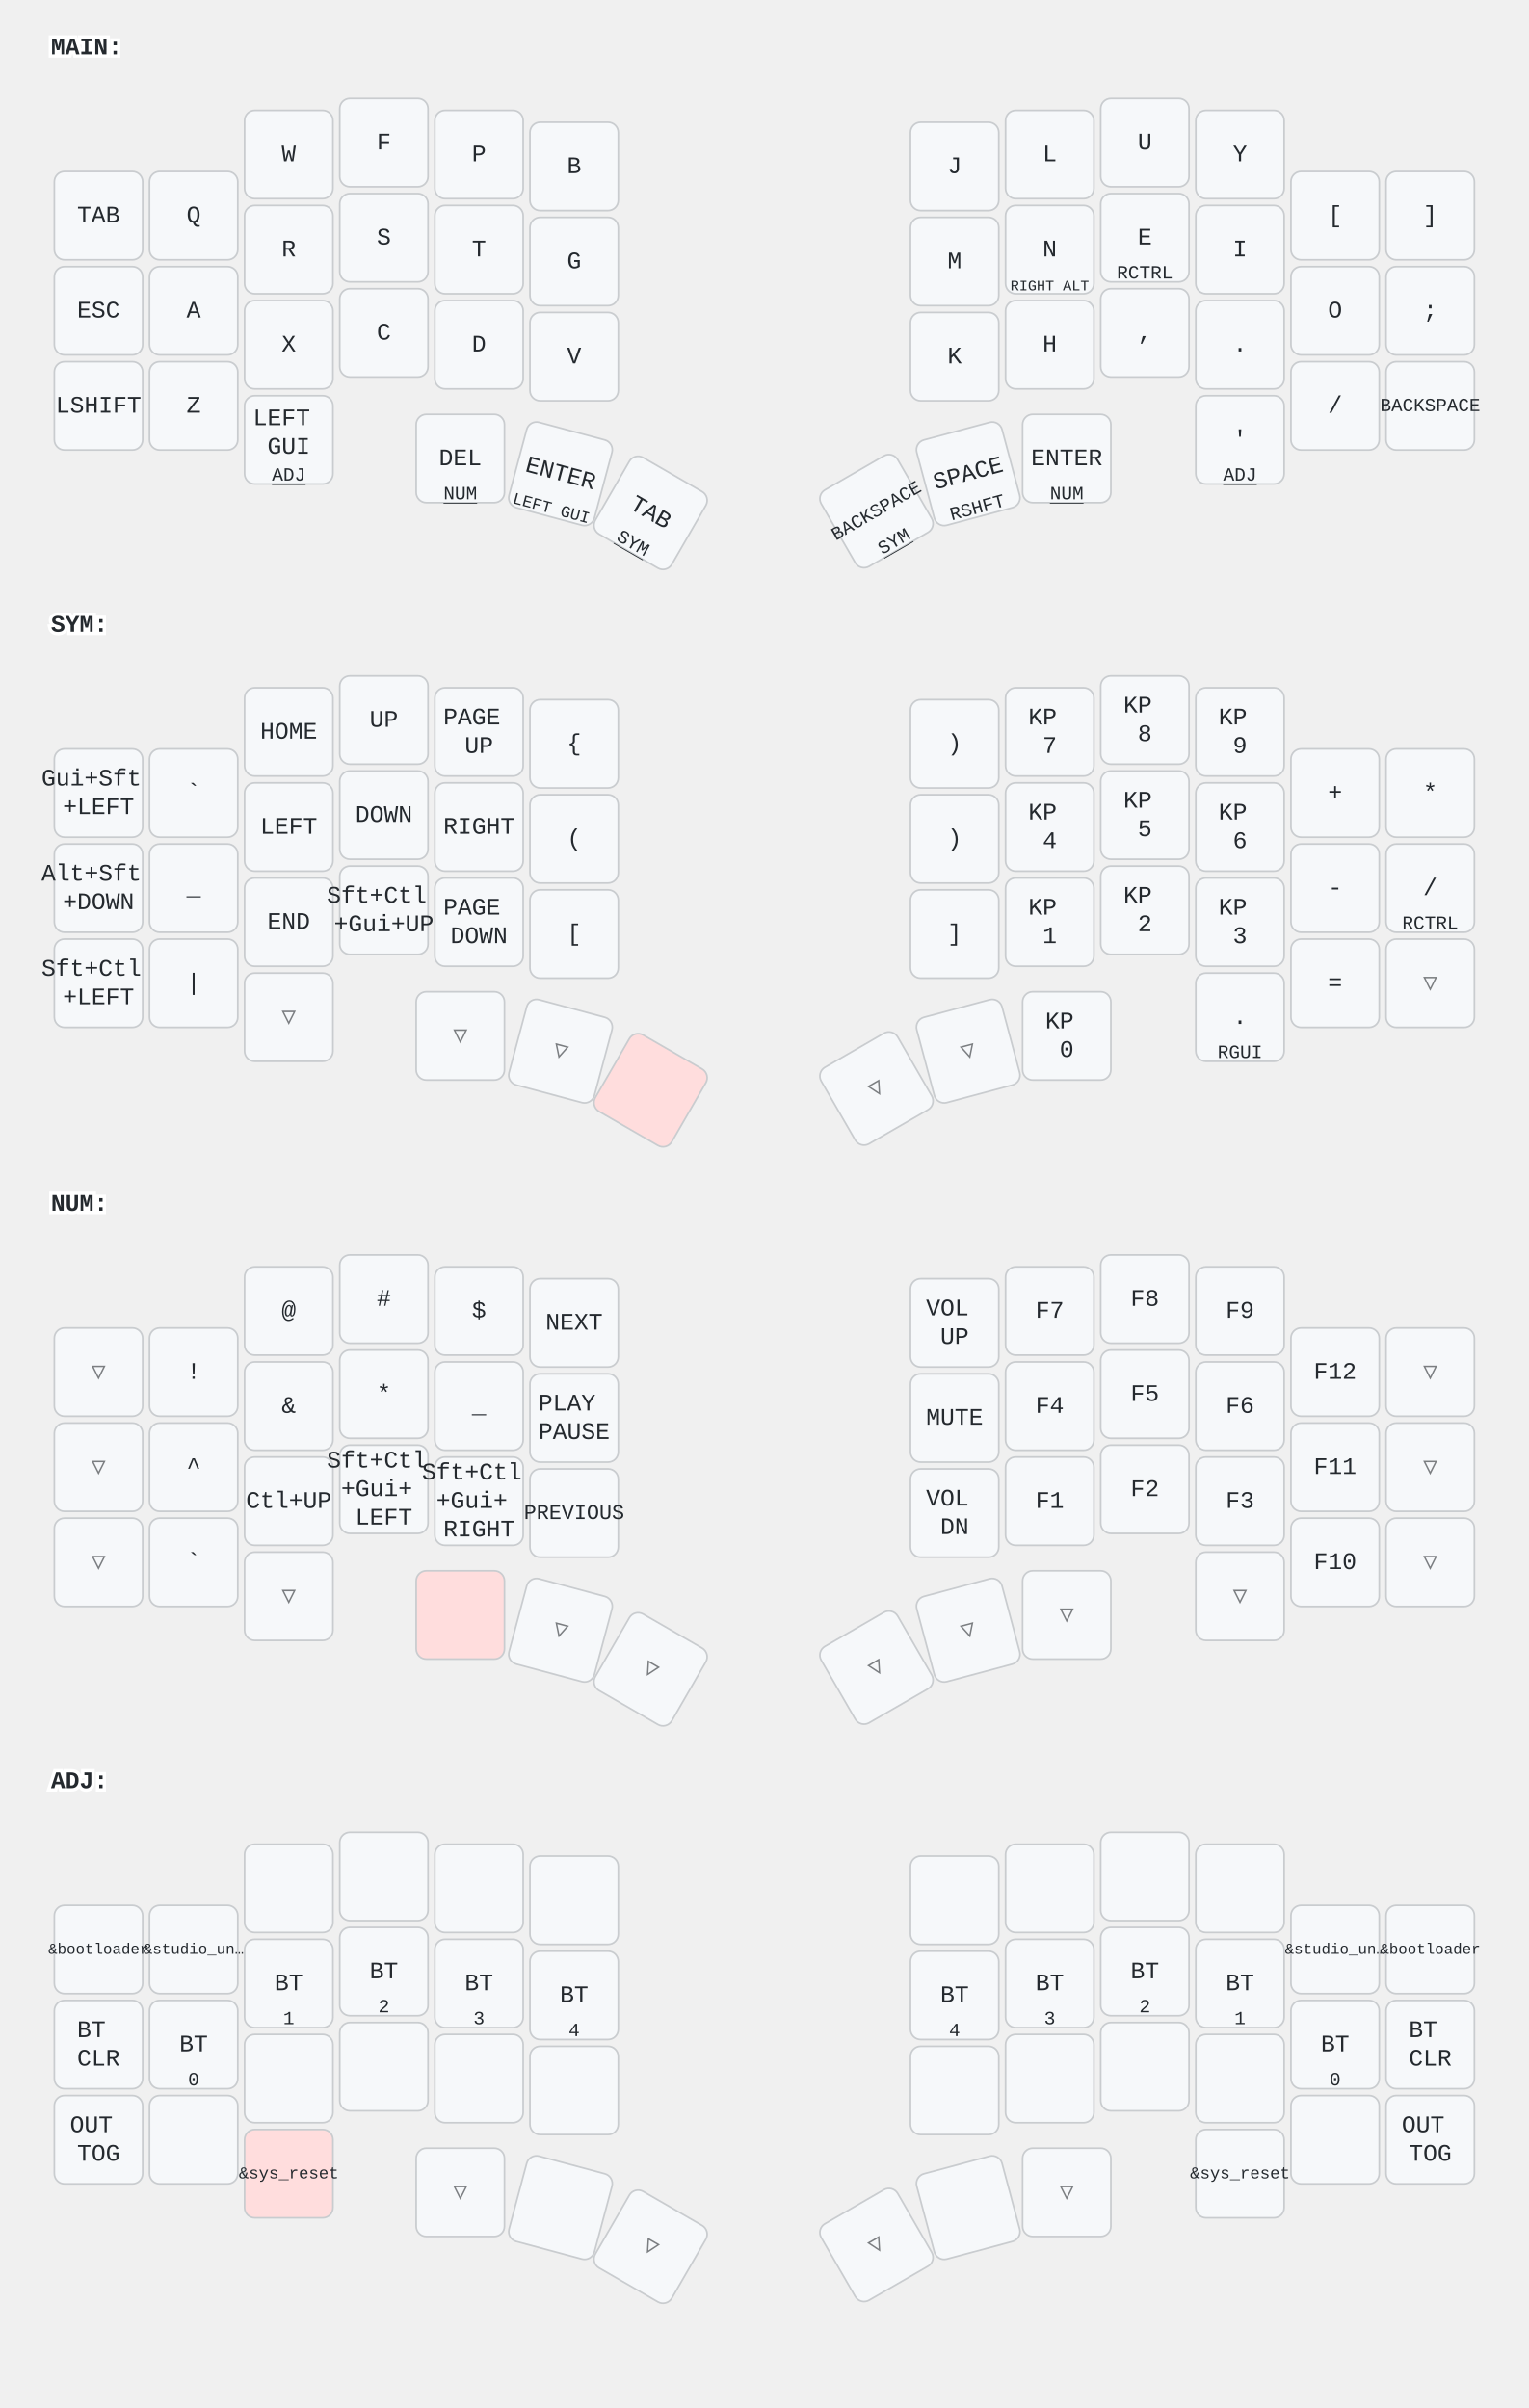
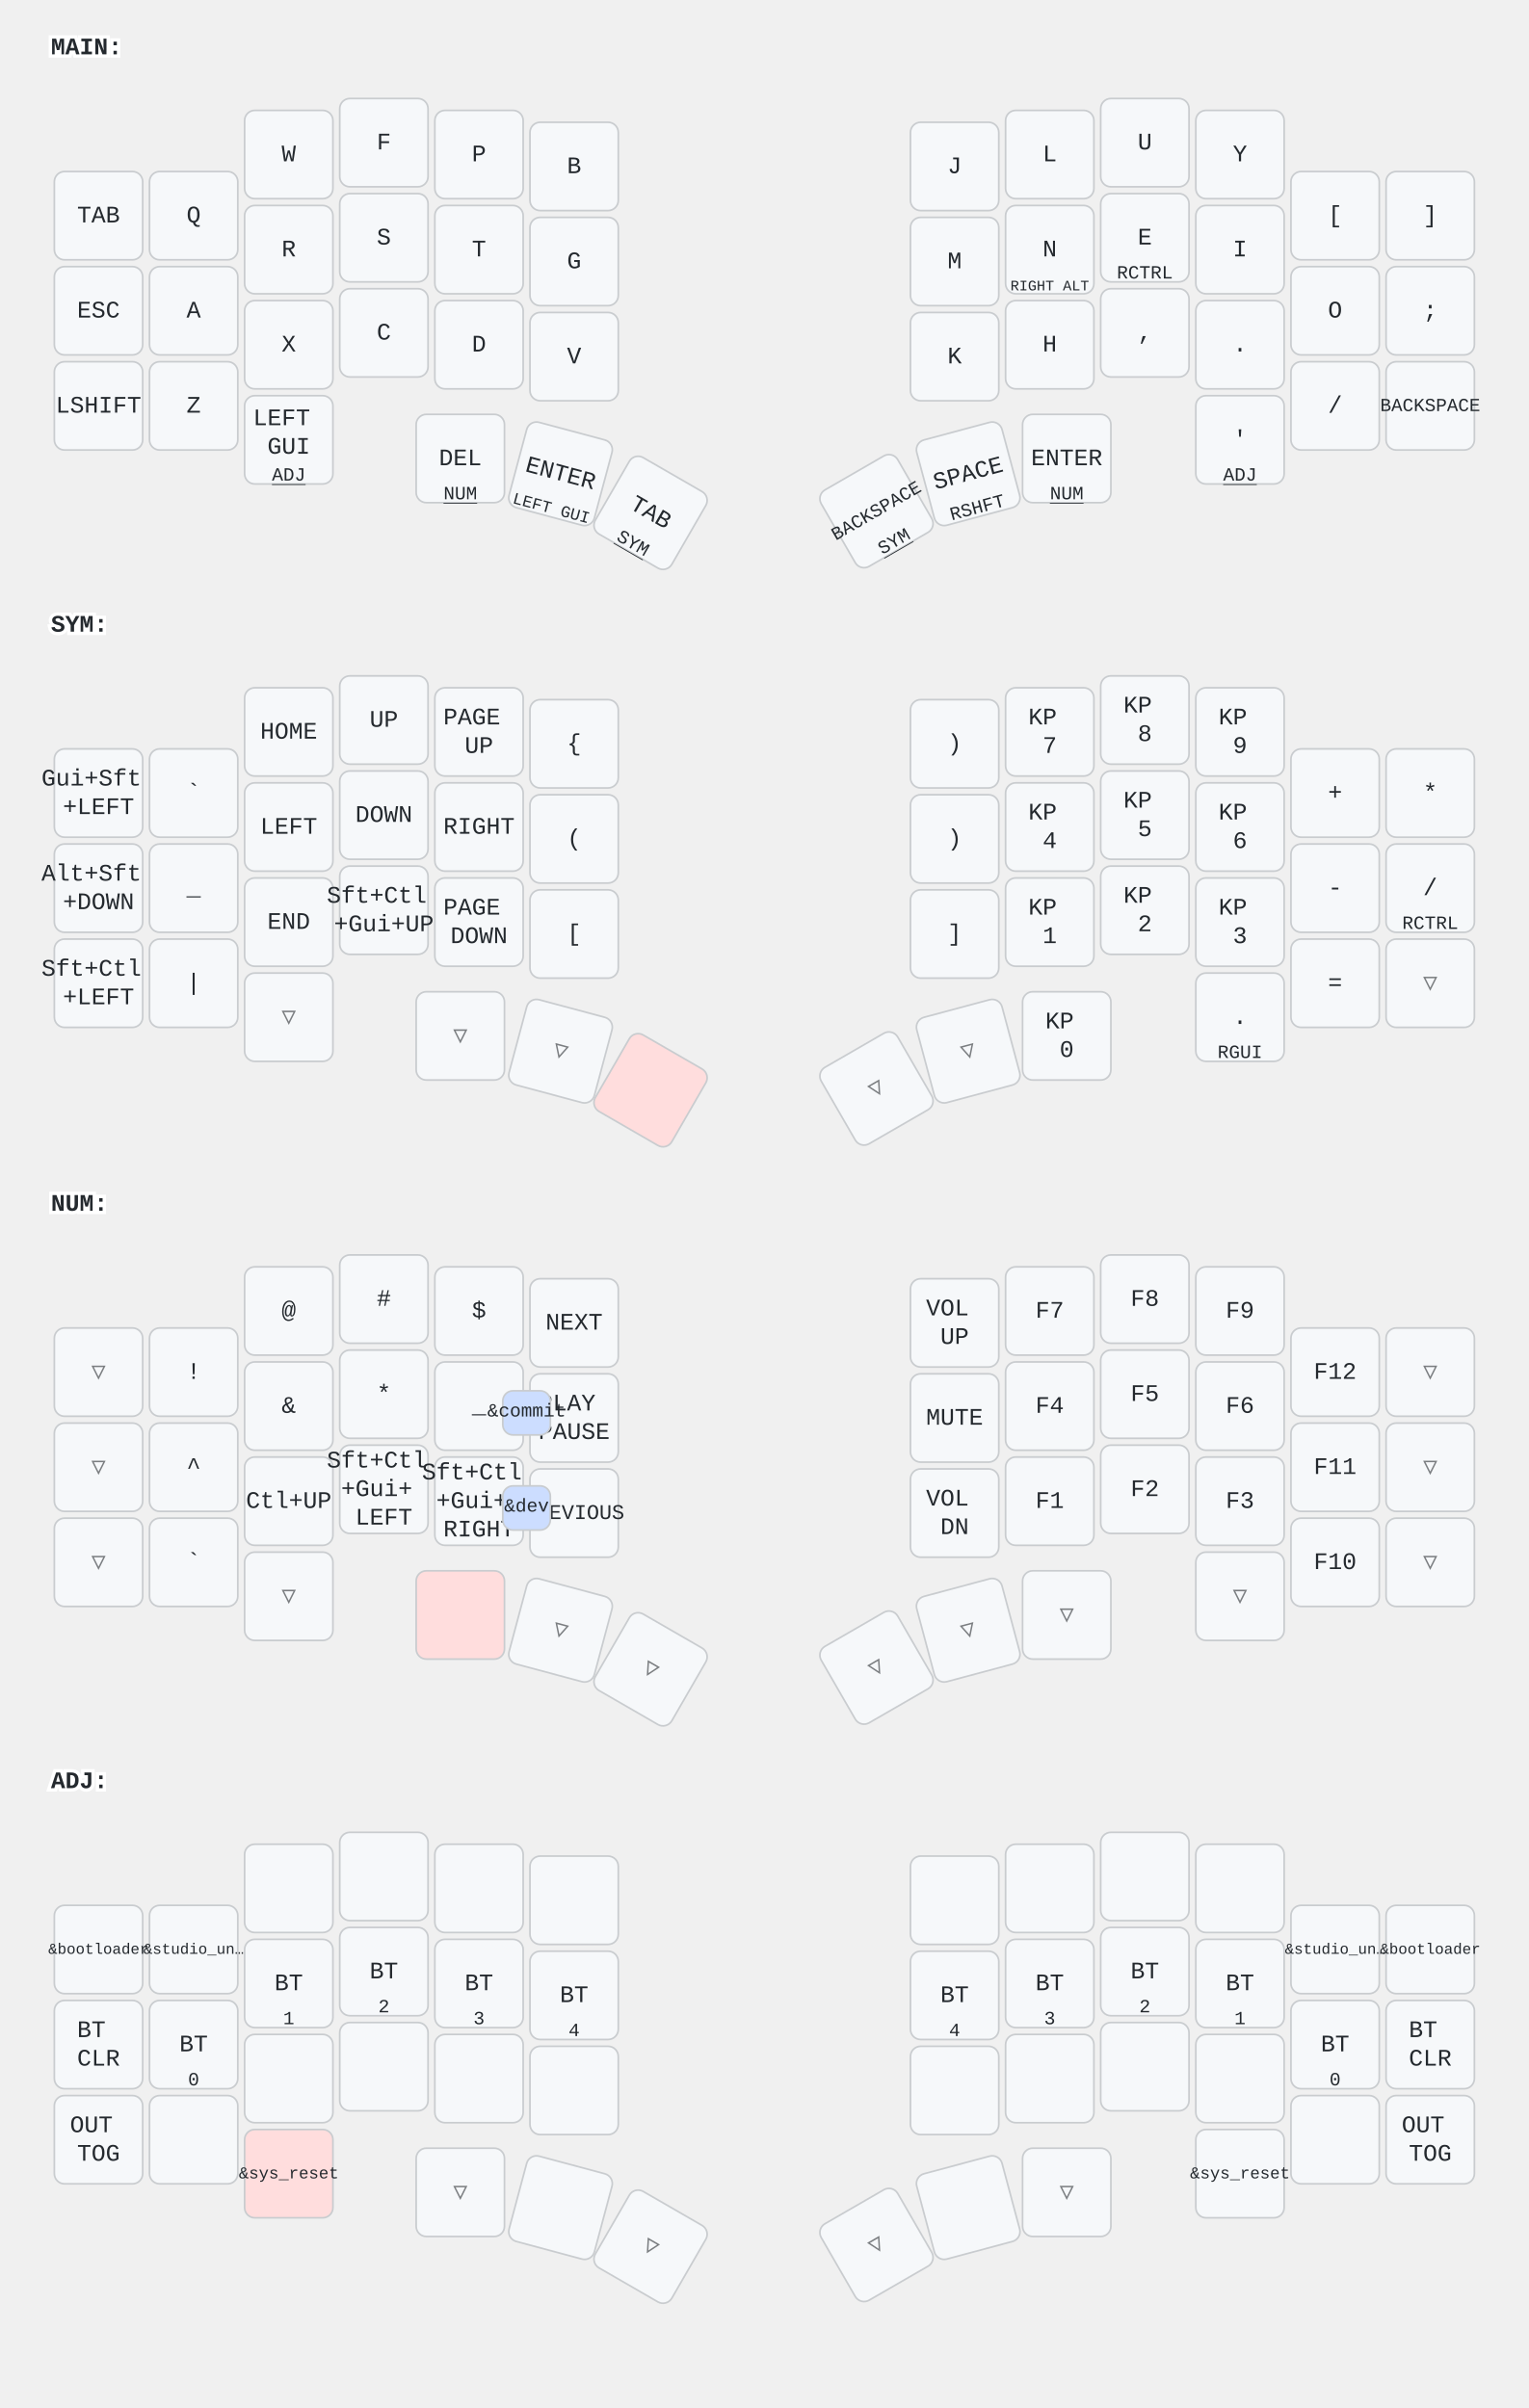
<svg xmlns="http://www.w3.org/2000/svg" width="900" height="1418" viewBox="0 0 900 1418" class="keymap">
  <style>/* inherit to force styles through use tags */
svg path {
    fill: inherit;
}

/* font and background color specifications */
svg.keymap {
    font-family: SFMono-Regular,Consolas,Liberation Mono,Menlo,monospace;
    font-size: 14px;
    font-kerning: normal;
    text-rendering: optimizeLegibility;
    fill: #24292e;
}

/* default key styling */
rect.key {
    fill: #f6f8fa;
}

rect.key, rect.combo {
    stroke: #c9cccf;
    stroke-width: 1;
}

/* default key side styling, only used is draw_key_sides is set */
rect.side {
    filter: brightness(90%);
}

/* color accent for combo boxes */
rect.combo, rect.combo-separate {
    fill: #cdf;
}

/* color accent for held keys */
rect.held, rect.combo.held {
    fill: #fdd;
}

/* color accent for ghost (optional) keys */
rect.ghost, rect.combo.ghost {
    stroke-dasharray: 4, 4;
    stroke-width: 2;
}

text {
    text-anchor: middle;
    dominant-baseline: middle;
}

/* styling for layer labels */
text.label {
    font-weight: bold;
    text-anchor: start;
    stroke: white;
    stroke-width: 4;
    paint-order: stroke;
}

/* styling for optional footer */
text.footer {
    text-anchor: end;
    dominant-baseline: auto;
    stroke: white;
    stroke-width: 4;
    paint-order: stroke;
}

/* styling for combo tap, and key non-tap label text */
text.combo, text.hold, text.shifted, text.left, text.right {
    font-size: 11px;
}

text.hold {
    text-anchor: middle;
    dominant-baseline: auto;
}

text.shifted {
    text-anchor: middle;
    dominant-baseline: hanging;
}

text.left {
    text-anchor: start;
}

text.right {
    text-anchor: end;
}

text.layer-activator {
    text-decoration: underline;
}

/* styling for hold/shifted label text in combo box */
text.combo.hold, text.combo.shifted, text.combo.left, text.combo.right {
    font-size: 8px;
}

/* lighter symbol for transparent keys */
text.trans {
    fill: #7b7e81;
}

/* styling for combo dendrons */
path.combo {
    stroke-width: 1;
    stroke: gray;
    fill: none;
}

/* Start Tabler Icons Cleanup */
/* cannot use height/width with glyphs */
.icon-tabler &gt; path {
    fill: inherit;
    stroke: inherit;
    stroke-width: 2;
}
/* hide tabler's default box */
.icon-tabler &gt; path[stroke="none"][fill="none"] {
    visibility: hidden;
}
/* End Tabler Icons Cleanup */
</style>
  <g transform="translate(30, 0)" class="layer-MAIN">
    <text x="0" y="28" class="label" id="MAIN">MAIN:</text>
    <g transform="translate(0, 56)">
      <g transform="translate(28, 71)" class="key keypos-0">
        <rect rx="6" ry="6" x="-26" y="-26" width="52" height="52" class="key" />
        <text x="0" y="0" class="key tap">TAB</text>
      </g>
      <g transform="translate(84, 71)" class="key keypos-1">
        <rect rx="6" ry="6" x="-26" y="-26" width="52" height="52" class="key" />
        <text x="0" y="0" class="key tap">Q</text>
      </g>
      <g transform="translate(140, 35)" class="key keypos-2">
        <rect rx="6" ry="6" x="-26" y="-26" width="52" height="52" class="key" />
        <text x="0" y="0" class="key tap">W</text>
      </g>
      <g transform="translate(196, 28)" class="key keypos-3">
        <rect rx="6" ry="6" x="-26" y="-26" width="52" height="52" class="key" />
        <text x="0" y="0" class="key tap">F</text>
      </g>
      <g transform="translate(252, 35)" class="key keypos-4">
        <rect rx="6" ry="6" x="-26" y="-26" width="52" height="52" class="key" />
        <text x="0" y="0" class="key tap">P</text>
      </g>
      <g transform="translate(308, 42)" class="key keypos-5">
        <rect rx="6" ry="6" x="-26" y="-26" width="52" height="52" class="key" />
        <text x="0" y="0" class="key tap">B</text>
      </g>
      <g transform="translate(532, 42)" class="key keypos-6">
        <rect rx="6" ry="6" x="-26" y="-26" width="52" height="52" class="key" />
        <text x="0" y="0" class="key tap">J</text>
      </g>
      <g transform="translate(588, 35)" class="key keypos-7">
        <rect rx="6" ry="6" x="-26" y="-26" width="52" height="52" class="key" />
        <text x="0" y="0" class="key tap">L</text>
      </g>
      <g transform="translate(644, 28)" class="key keypos-8">
        <rect rx="6" ry="6" x="-26" y="-26" width="52" height="52" class="key" />
        <text x="0" y="0" class="key tap">U</text>
      </g>
      <g transform="translate(700, 35)" class="key keypos-9">
        <rect rx="6" ry="6" x="-26" y="-26" width="52" height="52" class="key" />
        <text x="0" y="0" class="key tap">Y</text>
      </g>
      <g transform="translate(756, 71)" class="key keypos-10">
        <rect rx="6" ry="6" x="-26" y="-26" width="52" height="52" class="key" />
        <text x="0" y="0" class="key tap">[</text>
      </g>
      <g transform="translate(812, 71)" class="key keypos-11">
        <rect rx="6" ry="6" x="-26" y="-26" width="52" height="52" class="key" />
        <text x="0" y="0" class="key tap">]</text>
      </g>
      <g transform="translate(28, 127)" class="key keypos-12">
        <rect rx="6" ry="6" x="-26" y="-26" width="52" height="52" class="key" />
        <text x="0" y="0" class="key tap">ESC</text>
      </g>
      <g transform="translate(84, 127)" class="key keypos-13">
        <rect rx="6" ry="6" x="-26" y="-26" width="52" height="52" class="key" />
        <text x="0" y="0" class="key tap">A</text>
      </g>
      <g transform="translate(140, 91)" class="key keypos-14">
        <rect rx="6" ry="6" x="-26" y="-26" width="52" height="52" class="key" />
        <text x="0" y="0" class="key tap">R</text>
      </g>
      <g transform="translate(196, 84)" class="key keypos-15">
        <rect rx="6" ry="6" x="-26" y="-26" width="52" height="52" class="key" />
        <text x="0" y="0" class="key tap">S</text>
      </g>
      <g transform="translate(252, 91)" class="key keypos-16">
        <rect rx="6" ry="6" x="-26" y="-26" width="52" height="52" class="key" />
        <text x="0" y="0" class="key tap">T</text>
      </g>
      <g transform="translate(308, 98)" class="key keypos-17">
        <rect rx="6" ry="6" x="-26" y="-26" width="52" height="52" class="key" />
        <text x="0" y="0" class="key tap">G</text>
      </g>
      <g transform="translate(532, 98)" class="key keypos-18">
        <rect rx="6" ry="6" x="-26" y="-26" width="52" height="52" class="key" />
        <text x="0" y="0" class="key tap">M</text>
      </g>
      <g transform="translate(588, 91)" class="key keypos-19">
        <rect rx="6" ry="6" x="-26" y="-26" width="52" height="52" class="key" />
        <text x="0" y="0" class="key tap">N</text>
        <text x="0" y="24" class="key hold">
          <tspan style="font-size: 78%">RIGHT ALT</tspan>
        </text>
      </g>
      <g transform="translate(644, 84)" class="key keypos-20">
        <rect rx="6" ry="6" x="-26" y="-26" width="52" height="52" class="key" />
        <text x="0" y="0" class="key tap">E</text>
        <text x="0" y="24" class="key hold">RCTRL</text>
      </g>
      <g transform="translate(700, 91)" class="key keypos-21">
        <rect rx="6" ry="6" x="-26" y="-26" width="52" height="52" class="key" />
        <text x="0" y="0" class="key tap">I</text>
      </g>
      <g transform="translate(756, 127)" class="key keypos-22">
        <rect rx="6" ry="6" x="-26" y="-26" width="52" height="52" class="key" />
        <text x="0" y="0" class="key tap">O</text>
      </g>
      <g transform="translate(812, 127)" class="key keypos-23">
        <rect rx="6" ry="6" x="-26" y="-26" width="52" height="52" class="key" />
        <text x="0" y="0" class="key tap">;</text>
      </g>
      <g transform="translate(28, 183)" class="key keypos-24">
        <rect rx="6" ry="6" x="-26" y="-26" width="52" height="52" class="key" />
        <text x="0" y="0" class="key tap">LSHIFT</text>
      </g>
      <g transform="translate(84, 183)" class="key keypos-25">
        <rect rx="6" ry="6" x="-26" y="-26" width="52" height="52" class="key" />
        <text x="0" y="0" class="key tap">Z</text>
      </g>
      <g transform="translate(140, 147)" class="key keypos-26">
        <rect rx="6" ry="6" x="-26" y="-26" width="52" height="52" class="key" />
        <text x="0" y="0" class="key tap">X</text>
      </g>
      <g transform="translate(196, 140)" class="key keypos-27">
        <rect rx="6" ry="6" x="-26" y="-26" width="52" height="52" class="key" />
        <text x="0" y="0" class="key tap">C</text>
      </g>
      <g transform="translate(252, 147)" class="key keypos-28">
        <rect rx="6" ry="6" x="-26" y="-26" width="52" height="52" class="key" />
        <text x="0" y="0" class="key tap">D</text>
      </g>
      <g transform="translate(308, 154)" class="key keypos-29">
        <rect rx="6" ry="6" x="-26" y="-26" width="52" height="52" class="key" />
        <text x="0" y="0" class="key tap">V</text>
      </g>
      <g transform="translate(532, 154)" class="key keypos-30">
        <rect rx="6" ry="6" x="-26" y="-26" width="52" height="52" class="key" />
        <text x="0" y="0" class="key tap">K</text>
      </g>
      <g transform="translate(588, 147)" class="key keypos-31">
        <rect rx="6" ry="6" x="-26" y="-26" width="52" height="52" class="key" />
        <text x="0" y="0" class="key tap">H</text>
      </g>
      <g transform="translate(644, 140)" class="key keypos-32">
        <rect rx="6" ry="6" x="-26" y="-26" width="52" height="52" class="key" />
        <text x="0" y="0" class="key tap">,</text>
      </g>
      <g transform="translate(700, 147)" class="key keypos-33">
        <rect rx="6" ry="6" x="-26" y="-26" width="52" height="52" class="key" />
        <text x="0" y="0" class="key tap">.</text>
      </g>
      <g transform="translate(756, 183)" class="key keypos-34">
        <rect rx="6" ry="6" x="-26" y="-26" width="52" height="52" class="key" />
        <text x="0" y="0" class="key tap">/</text>
      </g>
      <g transform="translate(812, 183)" class="key keypos-35">
        <rect rx="6" ry="6" x="-26" y="-26" width="52" height="52" class="key" />
        <text x="0" y="0" class="key tap">
          <tspan style="font-size: 78%">BACKSPACE</tspan>
        </text>
      </g>
      <g transform="translate(140, 203)" class="key keypos-36">
        <rect rx="6" ry="6" x="-26" y="-26" width="52" height="52" class="key" />
        <text x="0" y="0" class="key tap">
          <tspan x="0" dy="-0.9em">LEFT</tspan>
          <tspan x="0" dy="1.2em">GUI</tspan>
        </text>
        <a href="#ADJ">
          <text x="0" y="24" class="key hold layer-activator">ADJ</text>
        </a>
      </g>
      <g transform="translate(241, 214)" class="key keypos-37">
        <rect rx="6" ry="6" x="-26" y="-26" width="52" height="52" class="key" />
        <text x="0" y="0" class="key tap">DEL</text>
        <a href="#NUM">
          <text x="0" y="24" class="key hold layer-activator">NUM</text>
        </a>
      </g>
      <g transform="translate(300, 223) rotate(15.0)" class="key keypos-38">
        <rect rx="6" ry="6" x="-26" y="-26" width="52" height="52" class="key" />
        <text x="0" y="0" class="key tap">ENTER</text>
        <text x="0" y="24" class="key hold">
          <tspan style="font-size: 88%">LEFT GUI</tspan>
        </text>
      </g>
      <g transform="translate(353, 246) rotate(30.0)" class="key keypos-39">
        <rect rx="6" ry="6" x="-26" y="-26" width="52" height="52" class="key" />
        <text x="0" y="0" class="key tap">TAB</text>
        <a href="#SYM">
          <text x="0" y="24" class="key hold layer-activator">SYM</text>
        </a>
      </g>
      <g transform="translate(486, 245) rotate(-30.0)" class="key keypos-40">
        <rect rx="6" ry="6" x="-26" y="-26" width="52" height="52" class="key" />
        <text x="0" y="0" class="key tap">
          <tspan style="font-size: 78%">BACKSPACE</tspan>
        </text>
        <a href="#SYM">
          <text x="0" y="24" class="key hold layer-activator">SYM</text>
        </a>
      </g>
      <g transform="translate(540, 223) rotate(-15.0)" class="key keypos-41">
        <rect rx="6" ry="6" x="-26" y="-26" width="52" height="52" class="key" />
        <text x="0" y="0" class="key tap">SPACE</text>
        <text x="0" y="24" class="key hold">RSHFT</text>
      </g>
      <g transform="translate(598, 214)" class="key keypos-42">
        <rect rx="6" ry="6" x="-26" y="-26" width="52" height="52" class="key" />
        <text x="0" y="0" class="key tap">ENTER</text>
        <a href="#NUM">
          <text x="0" y="24" class="key hold layer-activator">NUM</text>
        </a>
      </g>
      <g transform="translate(700, 203)" class="key keypos-43">
        <rect rx="6" ry="6" x="-26" y="-26" width="52" height="52" class="key" />
        <text x="0" y="0" class="key tap">'</text>
        <a href="#ADJ">
          <text x="0" y="24" class="key hold layer-activator">ADJ</text>
        </a>
      </g>
    </g>
  </g>
  <g transform="translate(30, 340)" class="layer-SYM">
    <text x="0" y="28" class="label" id="SYM">SYM:</text>
    <g transform="translate(0, 56)">
      <g transform="translate(28, 71)" class="key keypos-0">
        <rect rx="6" ry="6" x="-26" y="-26" width="52" height="52" class="key" />
        <text x="0" y="0" class="key tap">
          <tspan x="0" dy="-0.6em">Gui+Sft</tspan>
          <tspan x="0" dy="1.2em">+LEFT</tspan>
        </text>
      </g>
      <g transform="translate(84, 71)" class="key keypos-1">
        <rect rx="6" ry="6" x="-26" y="-26" width="52" height="52" class="key" />
        <text x="0" y="0" class="key tap">`</text>
      </g>
      <g transform="translate(140, 35)" class="key keypos-2">
        <rect rx="6" ry="6" x="-26" y="-26" width="52" height="52" class="key" />
        <text x="0" y="0" class="key tap">HOME</text>
      </g>
      <g transform="translate(196, 28)" class="key keypos-3">
        <rect rx="6" ry="6" x="-26" y="-26" width="52" height="52" class="key" />
        <text x="0" y="0" class="key tap">UP</text>
      </g>
      <g transform="translate(252, 35)" class="key keypos-4">
        <rect rx="6" ry="6" x="-26" y="-26" width="52" height="52" class="key" />
        <text x="0" y="0" class="key tap">
          <tspan x="0" dy="-0.6em">PAGE</tspan>
          <tspan x="0" dy="1.2em">UP</tspan>
        </text>
      </g>
      <g transform="translate(308, 42)" class="key keypos-5">
        <rect rx="6" ry="6" x="-26" y="-26" width="52" height="52" class="key" />
        <text x="0" y="0" class="key tap">{</text>
      </g>
      <g transform="translate(532, 42)" class="key keypos-6">
        <rect rx="6" ry="6" x="-26" y="-26" width="52" height="52" class="key" />
        <text x="0" y="0" class="key tap">)</text>
      </g>
      <g transform="translate(588, 35)" class="key keypos-7">
        <rect rx="6" ry="6" x="-26" y="-26" width="52" height="52" class="key" />
        <text x="0" y="0" class="key tap">
          <tspan x="0" dy="-0.6em">KP</tspan>
          <tspan x="0" dy="1.2em">7</tspan>
        </text>
      </g>
      <g transform="translate(644, 28)" class="key keypos-8">
        <rect rx="6" ry="6" x="-26" y="-26" width="52" height="52" class="key" />
        <text x="0" y="0" class="key tap">
          <tspan x="0" dy="-0.6em">KP</tspan>
          <tspan x="0" dy="1.2em">8</tspan>
        </text>
      </g>
      <g transform="translate(700, 35)" class="key keypos-9">
        <rect rx="6" ry="6" x="-26" y="-26" width="52" height="52" class="key" />
        <text x="0" y="0" class="key tap">
          <tspan x="0" dy="-0.6em">KP</tspan>
          <tspan x="0" dy="1.2em">9</tspan>
        </text>
      </g>
      <g transform="translate(756, 71)" class="key keypos-10">
        <rect rx="6" ry="6" x="-26" y="-26" width="52" height="52" class="key" />
        <text x="0" y="0" class="key tap">+</text>
      </g>
      <g transform="translate(812, 71)" class="key keypos-11">
        <rect rx="6" ry="6" x="-26" y="-26" width="52" height="52" class="key" />
        <text x="0" y="0" class="key tap">*</text>
      </g>
      <g transform="translate(28, 127)" class="key keypos-12">
        <rect rx="6" ry="6" x="-26" y="-26" width="52" height="52" class="key" />
        <text x="0" y="0" class="key tap">
          <tspan x="0" dy="-0.6em">Alt+Sft</tspan>
          <tspan x="0" dy="1.2em">+DOWN</tspan>
        </text>
      </g>
      <g transform="translate(84, 127)" class="key keypos-13">
        <rect rx="6" ry="6" x="-26" y="-26" width="52" height="52" class="key" />
        <text x="0" y="0" class="key tap">_</text>
      </g>
      <g transform="translate(140, 91)" class="key keypos-14">
        <rect rx="6" ry="6" x="-26" y="-26" width="52" height="52" class="key" />
        <text x="0" y="0" class="key tap">LEFT</text>
      </g>
      <g transform="translate(196, 84)" class="key keypos-15">
        <rect rx="6" ry="6" x="-26" y="-26" width="52" height="52" class="key" />
        <text x="0" y="0" class="key tap">DOWN</text>
      </g>
      <g transform="translate(252, 91)" class="key keypos-16">
        <rect rx="6" ry="6" x="-26" y="-26" width="52" height="52" class="key" />
        <text x="0" y="0" class="key tap">RIGHT</text>
      </g>
      <g transform="translate(308, 98)" class="key keypos-17">
        <rect rx="6" ry="6" x="-26" y="-26" width="52" height="52" class="key" />
        <text x="0" y="0" class="key tap">(</text>
      </g>
      <g transform="translate(532, 98)" class="key keypos-18">
        <rect rx="6" ry="6" x="-26" y="-26" width="52" height="52" class="key" />
        <text x="0" y="0" class="key tap">)</text>
      </g>
      <g transform="translate(588, 91)" class="key keypos-19">
        <rect rx="6" ry="6" x="-26" y="-26" width="52" height="52" class="key" />
        <text x="0" y="0" class="key tap">
          <tspan x="0" dy="-0.6em">KP</tspan>
          <tspan x="0" dy="1.2em">4</tspan>
        </text>
      </g>
      <g transform="translate(644, 84)" class="key keypos-20">
        <rect rx="6" ry="6" x="-26" y="-26" width="52" height="52" class="key" />
        <text x="0" y="0" class="key tap">
          <tspan x="0" dy="-0.6em">KP</tspan>
          <tspan x="0" dy="1.2em">5</tspan>
        </text>
      </g>
      <g transform="translate(700, 91)" class="key keypos-21">
        <rect rx="6" ry="6" x="-26" y="-26" width="52" height="52" class="key" />
        <text x="0" y="0" class="key tap">
          <tspan x="0" dy="-0.6em">KP</tspan>
          <tspan x="0" dy="1.2em">6</tspan>
        </text>
      </g>
      <g transform="translate(756, 127)" class="key keypos-22">
        <rect rx="6" ry="6" x="-26" y="-26" width="52" height="52" class="key" />
        <text x="0" y="0" class="key tap">-</text>
      </g>
      <g transform="translate(812, 127)" class="key keypos-23">
        <rect rx="6" ry="6" x="-26" y="-26" width="52" height="52" class="key" />
        <text x="0" y="0" class="key tap">/</text>
        <text x="0" y="24" class="key hold">RCTRL</text>
      </g>
      <g transform="translate(28, 183)" class="key keypos-24">
        <rect rx="6" ry="6" x="-26" y="-26" width="52" height="52" class="key" />
        <text x="0" y="0" class="key tap">
          <tspan x="0" dy="-0.6em">Sft+Ctl</tspan>
          <tspan x="0" dy="1.2em">+LEFT</tspan>
        </text>
      </g>
      <g transform="translate(84, 183)" class="key keypos-25">
        <rect rx="6" ry="6" x="-26" y="-26" width="52" height="52" class="key" />
        <text x="0" y="0" class="key tap">|</text>
      </g>
      <g transform="translate(140, 147)" class="key keypos-26">
        <rect rx="6" ry="6" x="-26" y="-26" width="52" height="52" class="key" />
        <text x="0" y="0" class="key tap">END</text>
      </g>
      <g transform="translate(196, 140)" class="key keypos-27">
        <rect rx="6" ry="6" x="-26" y="-26" width="52" height="52" class="key" />
        <text x="0" y="0" class="key tap">
          <tspan x="0" dy="-0.6em">Sft+Ctl</tspan>
          <tspan x="0" dy="1.2em">+Gui+UP</tspan>
        </text>
      </g>
      <g transform="translate(252, 147)" class="key keypos-28">
        <rect rx="6" ry="6" x="-26" y="-26" width="52" height="52" class="key" />
        <text x="0" y="0" class="key tap">
          <tspan x="0" dy="-0.6em">PAGE</tspan>
          <tspan x="0" dy="1.2em">DOWN</tspan>
        </text>
      </g>
      <g transform="translate(308, 154)" class="key keypos-29">
        <rect rx="6" ry="6" x="-26" y="-26" width="52" height="52" class="key" />
        <text x="0" y="0" class="key tap">[</text>
      </g>
      <g transform="translate(532, 154)" class="key keypos-30">
        <rect rx="6" ry="6" x="-26" y="-26" width="52" height="52" class="key" />
        <text x="0" y="0" class="key tap">]</text>
      </g>
      <g transform="translate(588, 147)" class="key keypos-31">
        <rect rx="6" ry="6" x="-26" y="-26" width="52" height="52" class="key" />
        <text x="0" y="0" class="key tap">
          <tspan x="0" dy="-0.6em">KP</tspan>
          <tspan x="0" dy="1.2em">1</tspan>
        </text>
      </g>
      <g transform="translate(644, 140)" class="key keypos-32">
        <rect rx="6" ry="6" x="-26" y="-26" width="52" height="52" class="key" />
        <text x="0" y="0" class="key tap">
          <tspan x="0" dy="-0.6em">KP</tspan>
          <tspan x="0" dy="1.2em">2</tspan>
        </text>
      </g>
      <g transform="translate(700, 147)" class="key keypos-33">
        <rect rx="6" ry="6" x="-26" y="-26" width="52" height="52" class="key" />
        <text x="0" y="0" class="key tap">
          <tspan x="0" dy="-0.6em">KP</tspan>
          <tspan x="0" dy="1.2em">3</tspan>
        </text>
      </g>
      <g transform="translate(756, 183)" class="key keypos-34">
        <rect rx="6" ry="6" x="-26" y="-26" width="52" height="52" class="key" />
        <text x="0" y="0" class="key tap">=</text>
      </g>
      <g transform="translate(812, 183)" class="key trans keypos-35">
        <rect rx="6" ry="6" x="-26" y="-26" width="52" height="52" class="key trans" />
        <text x="0" y="0" class="key trans tap">▽</text>
      </g>
      <g transform="translate(140, 203)" class="key trans keypos-36">
        <rect rx="6" ry="6" x="-26" y="-26" width="52" height="52" class="key trans" />
        <text x="0" y="0" class="key trans tap">▽</text>
      </g>
      <g transform="translate(241, 214)" class="key trans keypos-37">
        <rect rx="6" ry="6" x="-26" y="-26" width="52" height="52" class="key trans" />
        <text x="0" y="0" class="key trans tap">▽</text>
      </g>
      <g transform="translate(300, 223) rotate(15.0)" class="key trans keypos-38">
        <rect rx="6" ry="6" x="-26" y="-26" width="52" height="52" class="key trans" />
        <text x="0" y="0" class="key trans tap">▽</text>
      </g>
      <g transform="translate(353, 246) rotate(30.0)" class="key held keypos-39">
        <rect rx="6" ry="6" x="-26" y="-26" width="52" height="52" class="key held" />
      </g>
      <g transform="translate(486, 245) rotate(-30.0)" class="key trans keypos-40">
        <rect rx="6" ry="6" x="-26" y="-26" width="52" height="52" class="key trans" />
        <text x="0" y="0" class="key trans tap">▽</text>
      </g>
      <g transform="translate(540, 223) rotate(-15.0)" class="key trans keypos-41">
        <rect rx="6" ry="6" x="-26" y="-26" width="52" height="52" class="key trans" />
        <text x="0" y="0" class="key trans tap">▽</text>
      </g>
      <g transform="translate(598, 214)" class="key keypos-42">
        <rect rx="6" ry="6" x="-26" y="-26" width="52" height="52" class="key" />
        <text x="0" y="0" class="key tap">
          <tspan x="0" dy="-0.6em">KP</tspan>
          <tspan x="0" dy="1.2em">0</tspan>
        </text>
      </g>
      <g transform="translate(700, 203)" class="key keypos-43">
        <rect rx="6" ry="6" x="-26" y="-26" width="52" height="52" class="key" />
        <text x="0" y="0" class="key tap">.</text>
        <text x="0" y="24" class="key hold">RGUI</text>
      </g>
    </g>
  </g>
  <g transform="translate(30, 681)" class="layer-NUM">
    <text x="0" y="28" class="label" id="NUM">NUM:</text>
    <g transform="translate(0, 56)">
      <g transform="translate(28, 71)" class="key trans keypos-0">
        <rect rx="6" ry="6" x="-26" y="-26" width="52" height="52" class="key trans" />
        <text x="0" y="0" class="key trans tap">▽</text>
      </g>
      <g transform="translate(84, 71)" class="key keypos-1">
        <rect rx="6" ry="6" x="-26" y="-26" width="52" height="52" class="key" />
        <text x="0" y="0" class="key tap">!</text>
      </g>
      <g transform="translate(140, 35)" class="key keypos-2">
        <rect rx="6" ry="6" x="-26" y="-26" width="52" height="52" class="key" />
        <text x="0" y="0" class="key tap">@</text>
      </g>
      <g transform="translate(196, 28)" class="key keypos-3">
        <rect rx="6" ry="6" x="-26" y="-26" width="52" height="52" class="key" />
        <text x="0" y="0" class="key tap">#</text>
      </g>
      <g transform="translate(252, 35)" class="key keypos-4">
        <rect rx="6" ry="6" x="-26" y="-26" width="52" height="52" class="key" />
        <text x="0" y="0" class="key tap">$</text>
      </g>
      <g transform="translate(308, 42)" class="key keypos-5">
        <rect rx="6" ry="6" x="-26" y="-26" width="52" height="52" class="key" />
        <text x="0" y="0" class="key tap">NEXT</text>
      </g>
      <g transform="translate(532, 42)" class="key keypos-6">
        <rect rx="6" ry="6" x="-26" y="-26" width="52" height="52" class="key" />
        <text x="0" y="0" class="key tap">
          <tspan x="0" dy="-0.6em">VOL</tspan>
          <tspan x="0" dy="1.2em">UP</tspan>
        </text>
      </g>
      <g transform="translate(588, 35)" class="key keypos-7">
        <rect rx="6" ry="6" x="-26" y="-26" width="52" height="52" class="key" />
        <text x="0" y="0" class="key tap">F7</text>
      </g>
      <g transform="translate(644, 28)" class="key keypos-8">
        <rect rx="6" ry="6" x="-26" y="-26" width="52" height="52" class="key" />
        <text x="0" y="0" class="key tap">F8</text>
      </g>
      <g transform="translate(700, 35)" class="key keypos-9">
        <rect rx="6" ry="6" x="-26" y="-26" width="52" height="52" class="key" />
        <text x="0" y="0" class="key tap">F9</text>
      </g>
      <g transform="translate(756, 71)" class="key keypos-10">
        <rect rx="6" ry="6" x="-26" y="-26" width="52" height="52" class="key" />
        <text x="0" y="0" class="key tap">F12</text>
      </g>
      <g transform="translate(812, 71)" class="key trans keypos-11">
        <rect rx="6" ry="6" x="-26" y="-26" width="52" height="52" class="key trans" />
        <text x="0" y="0" class="key trans tap">▽</text>
      </g>
      <g transform="translate(28, 127)" class="key trans keypos-12">
        <rect rx="6" ry="6" x="-26" y="-26" width="52" height="52" class="key trans" />
        <text x="0" y="0" class="key trans tap">▽</text>
      </g>
      <g transform="translate(84, 127)" class="key keypos-13">
        <rect rx="6" ry="6" x="-26" y="-26" width="52" height="52" class="key" />
        <text x="0" y="0" class="key tap">^</text>
      </g>
      <g transform="translate(140, 91)" class="key keypos-14">
        <rect rx="6" ry="6" x="-26" y="-26" width="52" height="52" class="key" />
        <text x="0" y="0" class="key tap">&amp;</text>
      </g>
      <g transform="translate(196, 84)" class="key keypos-15">
        <rect rx="6" ry="6" x="-26" y="-26" width="52" height="52" class="key" />
        <text x="0" y="0" class="key tap">*</text>
      </g>
      <g transform="translate(252, 91)" class="key keypos-16">
        <rect rx="6" ry="6" x="-26" y="-26" width="52" height="52" class="key" />
        <text x="0" y="0" class="key tap">_</text>
      </g>
      <g transform="translate(308, 98)" class="key keypos-17">
        <rect rx="6" ry="6" x="-26" y="-26" width="52" height="52" class="key" />
        <text x="0" y="0" class="key tap">
          <tspan x="0" dy="-0.6em">PLAY</tspan>
          <tspan x="0" dy="1.2em">PAUSE</tspan>
        </text>
      </g>
      <g transform="translate(532, 98)" class="key keypos-18">
        <rect rx="6" ry="6" x="-26" y="-26" width="52" height="52" class="key" />
        <text x="0" y="0" class="key tap">MUTE</text>
      </g>
      <g transform="translate(588, 91)" class="key keypos-19">
        <rect rx="6" ry="6" x="-26" y="-26" width="52" height="52" class="key" />
        <text x="0" y="0" class="key tap">F4</text>
      </g>
      <g transform="translate(644, 84)" class="key keypos-20">
        <rect rx="6" ry="6" x="-26" y="-26" width="52" height="52" class="key" />
        <text x="0" y="0" class="key tap">F5</text>
      </g>
      <g transform="translate(700, 91)" class="key keypos-21">
        <rect rx="6" ry="6" x="-26" y="-26" width="52" height="52" class="key" />
        <text x="0" y="0" class="key tap">F6</text>
      </g>
      <g transform="translate(756, 127)" class="key keypos-22">
        <rect rx="6" ry="6" x="-26" y="-26" width="52" height="52" class="key" />
        <text x="0" y="0" class="key tap">F11</text>
      </g>
      <g transform="translate(812, 127)" class="key trans keypos-23">
        <rect rx="6" ry="6" x="-26" y="-26" width="52" height="52" class="key trans" />
        <text x="0" y="0" class="key trans tap">▽</text>
      </g>
      <g transform="translate(28, 183)" class="key trans keypos-24">
        <rect rx="6" ry="6" x="-26" y="-26" width="52" height="52" class="key trans" />
        <text x="0" y="0" class="key trans tap">▽</text>
      </g>
      <g transform="translate(84, 183)" class="key keypos-25">
        <rect rx="6" ry="6" x="-26" y="-26" width="52" height="52" class="key" />
        <text x="0" y="0" class="key tap">`</text>
      </g>
      <g transform="translate(140, 147)" class="key keypos-26">
        <rect rx="6" ry="6" x="-26" y="-26" width="52" height="52" class="key" />
        <text x="0" y="0" class="key tap">Ctl+UP</text>
      </g>
      <g transform="translate(196, 140)" class="key keypos-27">
        <rect rx="6" ry="6" x="-26" y="-26" width="52" height="52" class="key" />
        <text x="0" y="0" class="key tap">
          <tspan x="0" dy="-1.2em">Sft+Ctl</tspan>
          <tspan x="0" dy="1.2em">+Gui+</tspan>
          <tspan x="0" dy="1.2em">LEFT</tspan>
        </text>
      </g>
      <g transform="translate(252, 147)" class="key keypos-28">
        <rect rx="6" ry="6" x="-26" y="-26" width="52" height="52" class="key" />
        <text x="0" y="0" class="key tap">
          <tspan x="0" dy="-1.2em">Sft+Ctl</tspan>
          <tspan x="0" dy="1.2em">+Gui+</tspan>
          <tspan x="0" dy="1.2em">RIGHT</tspan>
        </text>
      </g>
      <g transform="translate(308, 154)" class="key keypos-29">
        <rect rx="6" ry="6" x="-26" y="-26" width="52" height="52" class="key" />
        <text x="0" y="0" class="key tap">
          <tspan style="font-size: 88%">PREVIOUS</tspan>
        </text>
      </g>
      <g transform="translate(532, 154)" class="key keypos-30">
        <rect rx="6" ry="6" x="-26" y="-26" width="52" height="52" class="key" />
        <text x="0" y="0" class="key tap">
          <tspan x="0" dy="-0.6em">VOL</tspan>
          <tspan x="0" dy="1.2em">DN</tspan>
        </text>
      </g>
      <g transform="translate(588, 147)" class="key keypos-31">
        <rect rx="6" ry="6" x="-26" y="-26" width="52" height="52" class="key" />
        <text x="0" y="0" class="key tap">F1</text>
      </g>
      <g transform="translate(644, 140)" class="key keypos-32">
        <rect rx="6" ry="6" x="-26" y="-26" width="52" height="52" class="key" />
        <text x="0" y="0" class="key tap">F2</text>
      </g>
      <g transform="translate(700, 147)" class="key keypos-33">
        <rect rx="6" ry="6" x="-26" y="-26" width="52" height="52" class="key" />
        <text x="0" y="0" class="key tap">F3</text>
      </g>
      <g transform="translate(756, 183)" class="key keypos-34">
        <rect rx="6" ry="6" x="-26" y="-26" width="52" height="52" class="key" />
        <text x="0" y="0" class="key tap">F10</text>
      </g>
      <g transform="translate(812, 183)" class="key trans keypos-35">
        <rect rx="6" ry="6" x="-26" y="-26" width="52" height="52" class="key trans" />
        <text x="0" y="0" class="key trans tap">▽</text>
      </g>
      <g transform="translate(140, 203)" class="key trans keypos-36">
        <rect rx="6" ry="6" x="-26" y="-26" width="52" height="52" class="key trans" />
        <text x="0" y="0" class="key trans tap">▽</text>
      </g>
      <g transform="translate(241, 214)" class="key held keypos-37">
        <rect rx="6" ry="6" x="-26" y="-26" width="52" height="52" class="key held" />
      </g>
      <g transform="translate(300, 223) rotate(15.0)" class="key trans keypos-38">
        <rect rx="6" ry="6" x="-26" y="-26" width="52" height="52" class="key trans" />
        <text x="0" y="0" class="key trans tap">▽</text>
      </g>
      <g transform="translate(353, 246) rotate(30.0)" class="key trans keypos-39">
        <rect rx="6" ry="6" x="-26" y="-26" width="52" height="52" class="key trans" />
        <text x="0" y="0" class="key trans tap">▽</text>
      </g>
      <g transform="translate(486, 245) rotate(-30.0)" class="key trans keypos-40">
        <rect rx="6" ry="6" x="-26" y="-26" width="52" height="52" class="key trans" />
        <text x="0" y="0" class="key trans tap">▽</text>
      </g>
      <g transform="translate(540, 223) rotate(-15.0)" class="key trans keypos-41">
        <rect rx="6" ry="6" x="-26" y="-26" width="52" height="52" class="key trans" />
        <text x="0" y="0" class="key trans tap">▽</text>
      </g>
      <g transform="translate(598, 214)" class="key trans keypos-42">
        <rect rx="6" ry="6" x="-26" y="-26" width="52" height="52" class="key trans" />
        <text x="0" y="0" class="key trans tap">▽</text>
      </g>
      <g transform="translate(700, 203)" class="key trans keypos-43">
        <rect rx="6" ry="6" x="-26" y="-26" width="52" height="52" class="key trans" />
        <text x="0" y="0" class="key trans tap">▽</text>
      </g>
+       <g class="combo combopos-0">
+         <rect rx="6" ry="6" x="266" y="138" width="28" height="26" class="combo" />
+         <text x="280" y="150" class="combo tap">&amp;dev</text>
+       </g>
+       <g class="combo combopos-1">
+         <rect rx="6" ry="6" x="266" y="82" width="28" height="26" class="combo" />
+         <text x="280" y="94" class="combo tap">&amp;commit</text>
+       </g>
    </g>
  </g>
  <g transform="translate(30, 1021)" class="layer-ADJ">
    <text x="0" y="28" class="label" id="ADJ">ADJ:</text>
    <g transform="translate(0, 56)">
      <g transform="translate(28, 71)" class="key keypos-0">
        <rect rx="6" ry="6" x="-26" y="-26" width="52" height="52" class="key" />
        <text x="0" y="0" class="key tap">
          <tspan style="font-size: 64%">&amp;bootloader</tspan>
        </text>
      </g>
      <g transform="translate(84, 71)" class="key keypos-1">
        <rect rx="6" ry="6" x="-26" y="-26" width="52" height="52" class="key" />
        <text x="0" y="0" class="key tap">
          <tspan style="font-size: 64%">&amp;studio_un…</tspan>
        </text>
      </g>
      <g transform="translate(140, 35)" class="key keypos-2">
        <rect rx="6" ry="6" x="-26" y="-26" width="52" height="52" class="key" />
      </g>
      <g transform="translate(196, 28)" class="key keypos-3">
        <rect rx="6" ry="6" x="-26" y="-26" width="52" height="52" class="key" />
      </g>
      <g transform="translate(252, 35)" class="key keypos-4">
        <rect rx="6" ry="6" x="-26" y="-26" width="52" height="52" class="key" />
      </g>
      <g transform="translate(308, 42)" class="key keypos-5">
        <rect rx="6" ry="6" x="-26" y="-26" width="52" height="52" class="key" />
      </g>
      <g transform="translate(532, 42)" class="key keypos-6">
        <rect rx="6" ry="6" x="-26" y="-26" width="52" height="52" class="key" />
      </g>
      <g transform="translate(588, 35)" class="key keypos-7">
        <rect rx="6" ry="6" x="-26" y="-26" width="52" height="52" class="key" />
      </g>
      <g transform="translate(644, 28)" class="key keypos-8">
        <rect rx="6" ry="6" x="-26" y="-26" width="52" height="52" class="key" />
      </g>
      <g transform="translate(700, 35)" class="key keypos-9">
        <rect rx="6" ry="6" x="-26" y="-26" width="52" height="52" class="key" />
      </g>
      <g transform="translate(756, 71)" class="key keypos-10">
        <rect rx="6" ry="6" x="-26" y="-26" width="52" height="52" class="key" />
        <text x="0" y="0" class="key tap">
          <tspan style="font-size: 64%">&amp;studio_un…</tspan>
        </text>
      </g>
      <g transform="translate(812, 71)" class="key keypos-11">
        <rect rx="6" ry="6" x="-26" y="-26" width="52" height="52" class="key" />
        <text x="0" y="0" class="key tap">
          <tspan style="font-size: 64%">&amp;bootloader</tspan>
        </text>
      </g>
      <g transform="translate(28, 127)" class="key keypos-12">
        <rect rx="6" ry="6" x="-26" y="-26" width="52" height="52" class="key" />
        <text x="0" y="0" class="key tap">
          <tspan x="0" dy="-0.6em">BT</tspan>
          <tspan x="0" dy="1.2em">CLR</tspan>
        </text>
      </g>
      <g transform="translate(84, 127)" class="key keypos-13">
        <rect rx="6" ry="6" x="-26" y="-26" width="52" height="52" class="key" />
        <text x="0" y="0" class="key tap">BT</text>
        <text x="0" y="24" class="key hold">0</text>
      </g>
      <g transform="translate(140, 91)" class="key keypos-14">
        <rect rx="6" ry="6" x="-26" y="-26" width="52" height="52" class="key" />
        <text x="0" y="0" class="key tap">BT</text>
        <text x="0" y="24" class="key hold">1</text>
      </g>
      <g transform="translate(196, 84)" class="key keypos-15">
        <rect rx="6" ry="6" x="-26" y="-26" width="52" height="52" class="key" />
        <text x="0" y="0" class="key tap">BT</text>
        <text x="0" y="24" class="key hold">2</text>
      </g>
      <g transform="translate(252, 91)" class="key keypos-16">
        <rect rx="6" ry="6" x="-26" y="-26" width="52" height="52" class="key" />
        <text x="0" y="0" class="key tap">BT</text>
        <text x="0" y="24" class="key hold">3</text>
      </g>
      <g transform="translate(308, 98)" class="key keypos-17">
        <rect rx="6" ry="6" x="-26" y="-26" width="52" height="52" class="key" />
        <text x="0" y="0" class="key tap">BT</text>
        <text x="0" y="24" class="key hold">4</text>
      </g>
      <g transform="translate(532, 98)" class="key keypos-18">
        <rect rx="6" ry="6" x="-26" y="-26" width="52" height="52" class="key" />
        <text x="0" y="0" class="key tap">BT</text>
        <text x="0" y="24" class="key hold">4</text>
      </g>
      <g transform="translate(588, 91)" class="key keypos-19">
        <rect rx="6" ry="6" x="-26" y="-26" width="52" height="52" class="key" />
        <text x="0" y="0" class="key tap">BT</text>
        <text x="0" y="24" class="key hold">3</text>
      </g>
      <g transform="translate(644, 84)" class="key keypos-20">
        <rect rx="6" ry="6" x="-26" y="-26" width="52" height="52" class="key" />
        <text x="0" y="0" class="key tap">BT</text>
        <text x="0" y="24" class="key hold">2</text>
      </g>
      <g transform="translate(700, 91)" class="key keypos-21">
        <rect rx="6" ry="6" x="-26" y="-26" width="52" height="52" class="key" />
        <text x="0" y="0" class="key tap">BT</text>
        <text x="0" y="24" class="key hold">1</text>
      </g>
      <g transform="translate(756, 127)" class="key keypos-22">
        <rect rx="6" ry="6" x="-26" y="-26" width="52" height="52" class="key" />
        <text x="0" y="0" class="key tap">BT</text>
        <text x="0" y="24" class="key hold">0</text>
      </g>
      <g transform="translate(812, 127)" class="key keypos-23">
        <rect rx="6" ry="6" x="-26" y="-26" width="52" height="52" class="key" />
        <text x="0" y="0" class="key tap">
          <tspan x="0" dy="-0.6em">BT</tspan>
          <tspan x="0" dy="1.2em">CLR</tspan>
        </text>
      </g>
      <g transform="translate(28, 183)" class="key keypos-24">
        <rect rx="6" ry="6" x="-26" y="-26" width="52" height="52" class="key" />
        <text x="0" y="0" class="key tap">
          <tspan x="0" dy="-0.6em">OUT</tspan>
          <tspan x="0" dy="1.2em">TOG</tspan>
        </text>
      </g>
      <g transform="translate(84, 183)" class="key keypos-25">
        <rect rx="6" ry="6" x="-26" y="-26" width="52" height="52" class="key" />
      </g>
      <g transform="translate(140, 147)" class="key keypos-26">
        <rect rx="6" ry="6" x="-26" y="-26" width="52" height="52" class="key" />
      </g>
      <g transform="translate(196, 140)" class="key keypos-27">
        <rect rx="6" ry="6" x="-26" y="-26" width="52" height="52" class="key" />
      </g>
      <g transform="translate(252, 147)" class="key keypos-28">
        <rect rx="6" ry="6" x="-26" y="-26" width="52" height="52" class="key" />
      </g>
      <g transform="translate(308, 154)" class="key keypos-29">
        <rect rx="6" ry="6" x="-26" y="-26" width="52" height="52" class="key" />
      </g>
      <g transform="translate(532, 154)" class="key keypos-30">
        <rect rx="6" ry="6" x="-26" y="-26" width="52" height="52" class="key" />
      </g>
      <g transform="translate(588, 147)" class="key keypos-31">
        <rect rx="6" ry="6" x="-26" y="-26" width="52" height="52" class="key" />
      </g>
      <g transform="translate(644, 140)" class="key keypos-32">
        <rect rx="6" ry="6" x="-26" y="-26" width="52" height="52" class="key" />
      </g>
      <g transform="translate(700, 147)" class="key keypos-33">
        <rect rx="6" ry="6" x="-26" y="-26" width="52" height="52" class="key" />
      </g>
      <g transform="translate(756, 183)" class="key keypos-34">
        <rect rx="6" ry="6" x="-26" y="-26" width="52" height="52" class="key" />
      </g>
      <g transform="translate(812, 183)" class="key keypos-35">
        <rect rx="6" ry="6" x="-26" y="-26" width="52" height="52" class="key" />
        <text x="0" y="0" class="key tap">
          <tspan x="0" dy="-0.6em">OUT</tspan>
          <tspan x="0" dy="1.2em">TOG</tspan>
        </text>
      </g>
      <g transform="translate(140, 203)" class="key held keypos-36">
        <rect rx="6" ry="6" x="-26" y="-26" width="52" height="52" class="key held" />
        <text x="0" y="0" class="key held tap">
          <tspan style="font-size: 70%">&amp;sys_reset</tspan>
        </text>
      </g>
      <g transform="translate(241, 214)" class="key trans keypos-37">
        <rect rx="6" ry="6" x="-26" y="-26" width="52" height="52" class="key trans" />
        <text x="0" y="0" class="key trans tap">▽</text>
      </g>
      <g transform="translate(300, 223) rotate(15.0)" class="key keypos-38">
        <rect rx="6" ry="6" x="-26" y="-26" width="52" height="52" class="key" />
      </g>
      <g transform="translate(353, 246) rotate(30.0)" class="key trans keypos-39">
        <rect rx="6" ry="6" x="-26" y="-26" width="52" height="52" class="key trans" />
        <text x="0" y="0" class="key trans tap">▽</text>
      </g>
      <g transform="translate(486, 245) rotate(-30.0)" class="key trans keypos-40">
        <rect rx="6" ry="6" x="-26" y="-26" width="52" height="52" class="key trans" />
        <text x="0" y="0" class="key trans tap">▽</text>
      </g>
      <g transform="translate(540, 223) rotate(-15.0)" class="key keypos-41">
        <rect rx="6" ry="6" x="-26" y="-26" width="52" height="52" class="key" />
      </g>
      <g transform="translate(598, 214)" class="key trans keypos-42">
        <rect rx="6" ry="6" x="-26" y="-26" width="52" height="52" class="key trans" />
        <text x="0" y="0" class="key trans tap">▽</text>
      </g>
      <g transform="translate(700, 203)" class="key keypos-43">
        <rect rx="6" ry="6" x="-26" y="-26" width="52" height="52" class="key" />
        <text x="0" y="0" class="key tap">
          <tspan style="font-size: 70%">&amp;sys_reset</tspan>
        </text>
      </g>
    </g>
  </g>
</svg>
